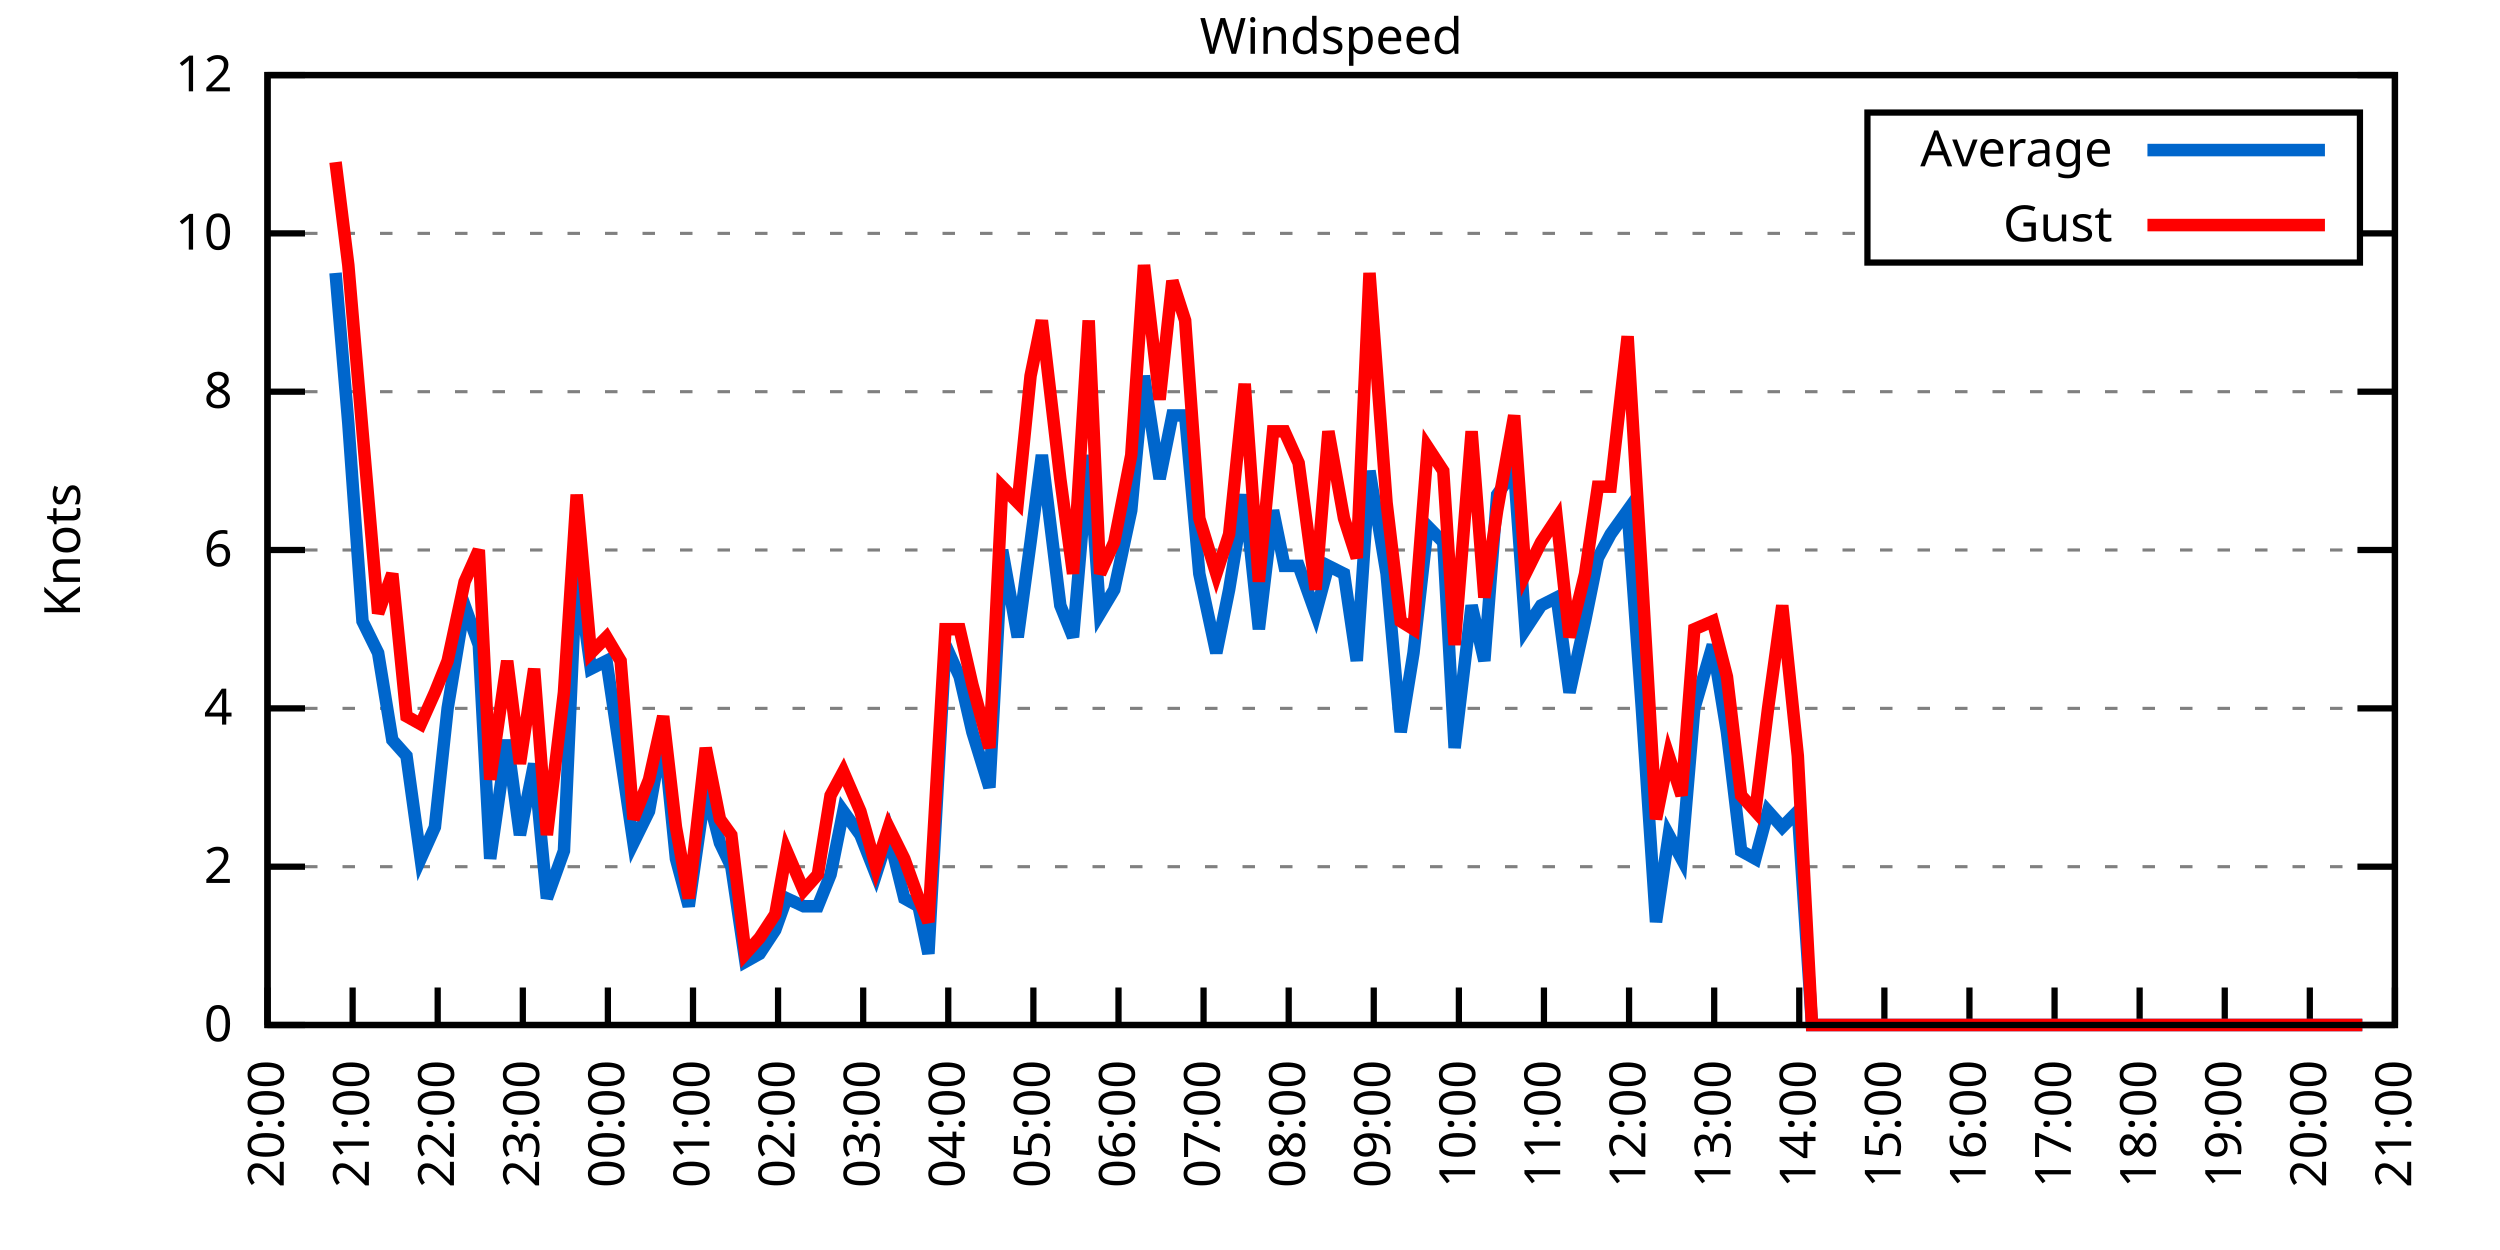
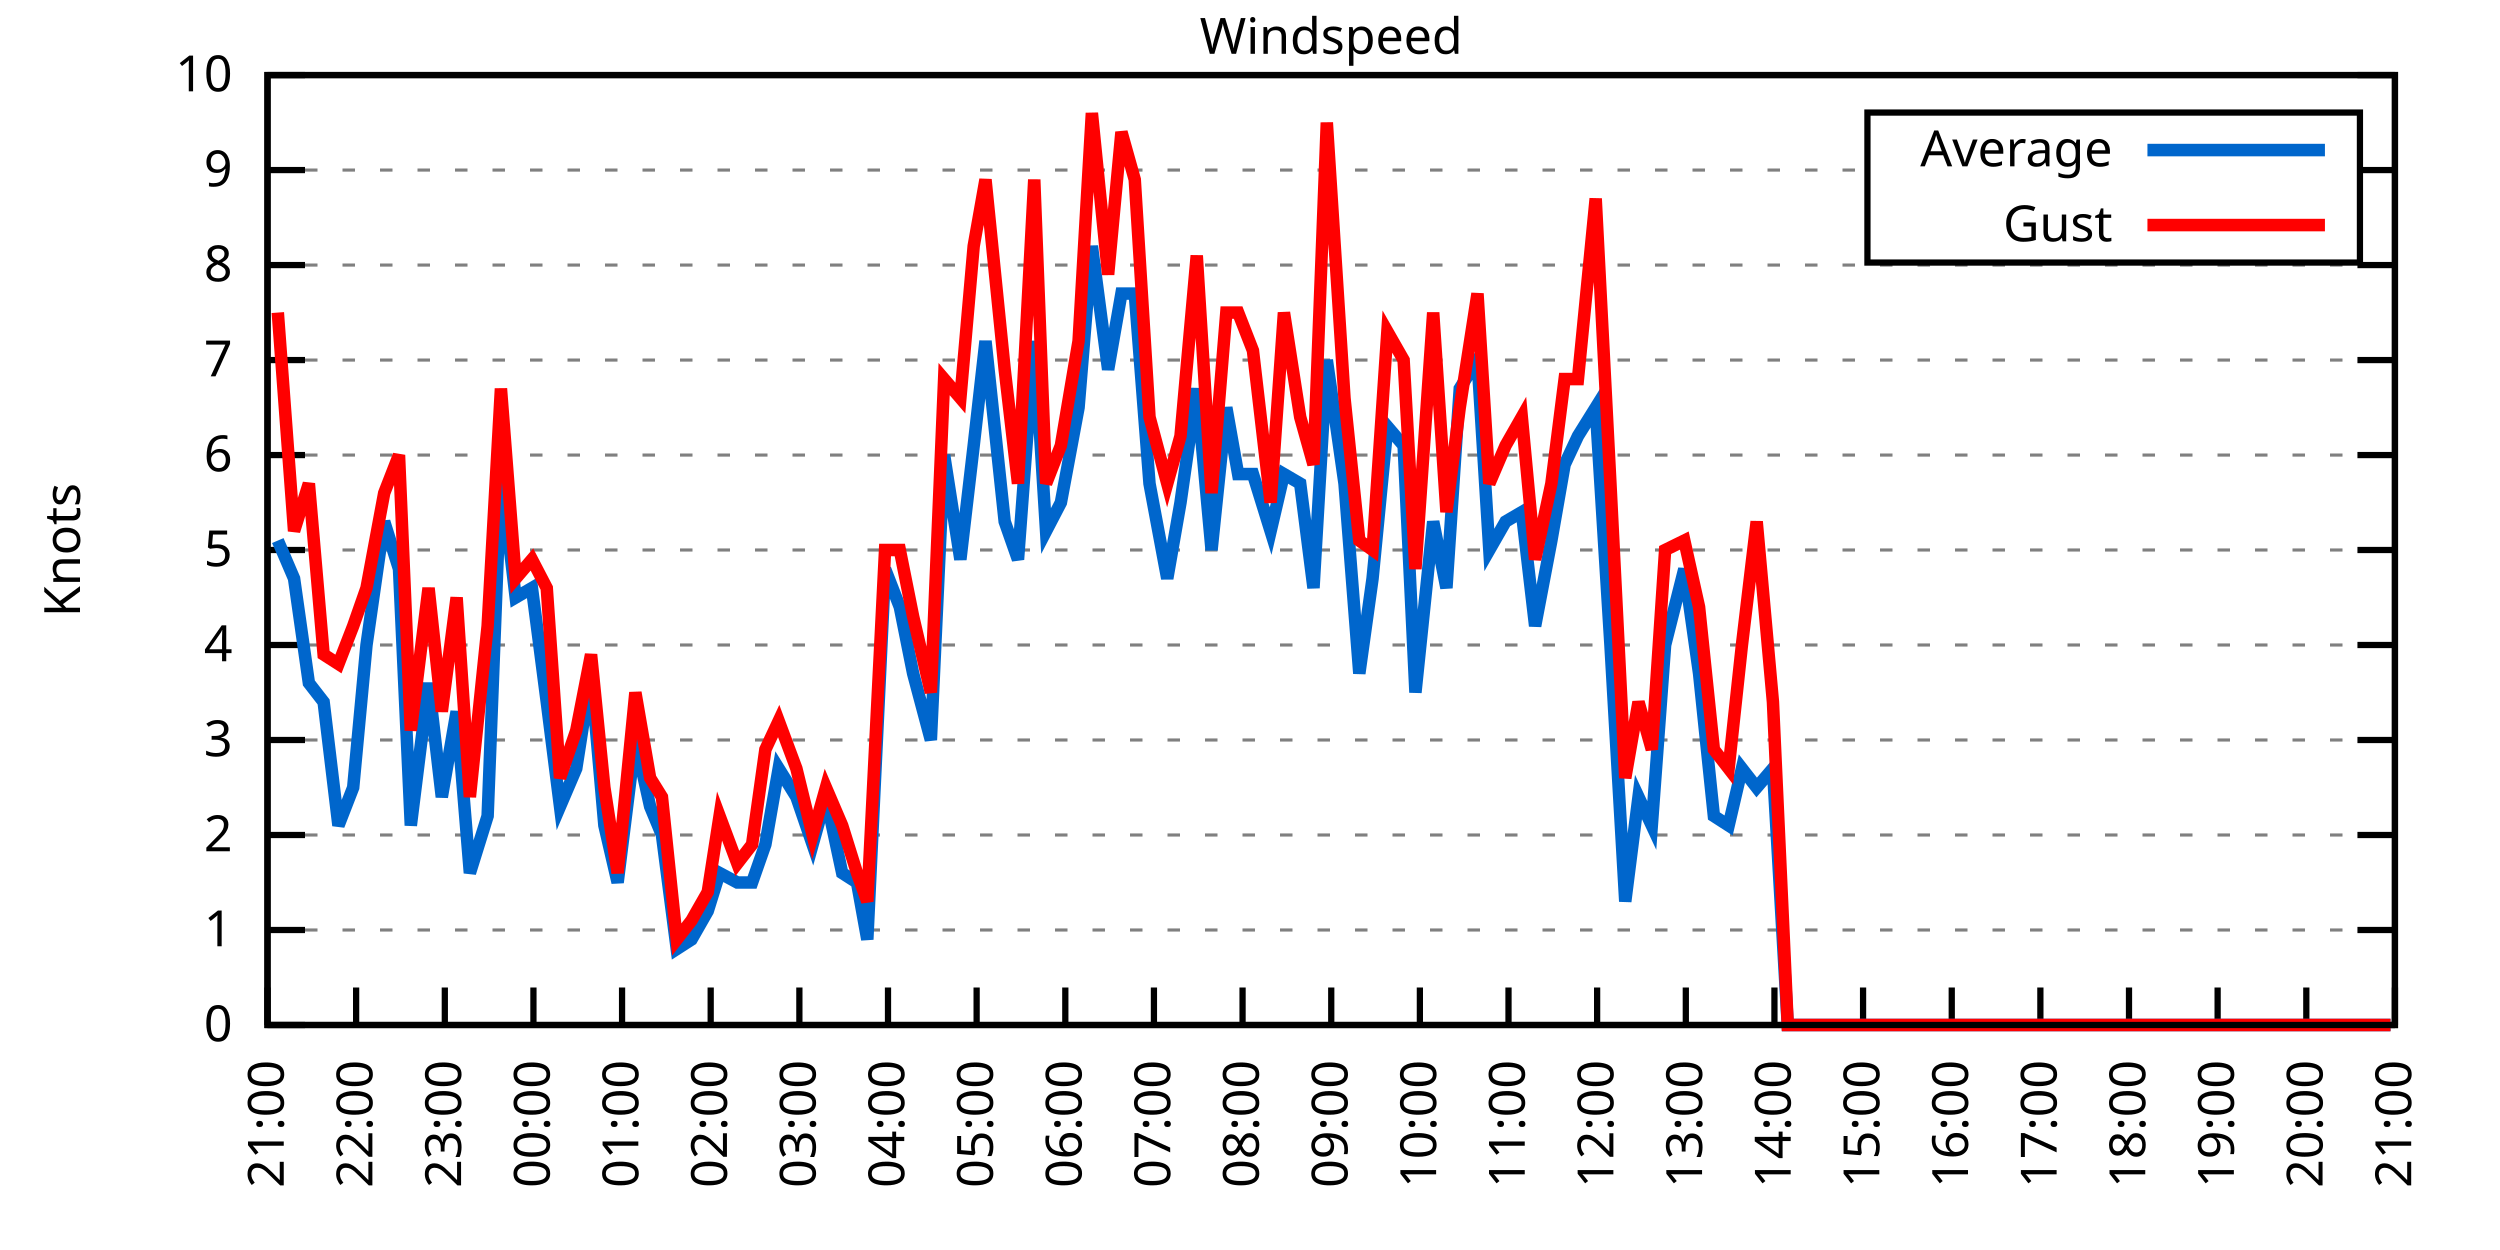
<svg xmlns="http://www.w3.org/2000/svg" xmlns:xlink="http://www.w3.org/1999/xlink" width="400" height="200" viewBox="0 0 400 200">
  <g id="gnuplot_canvas">
    <rect x="0" y="0" width="400" height="200" fill="none" />
    <defs>
      <circle id="gpDot" r="0.5" stroke-width="0.5" stroke="currentColor" />
      <path id="gpPt0" stroke-width="0.333" stroke="currentColor" d="M-1,0 h2 M0,-1 v2" />
      <path id="gpPt1" stroke-width="0.333" stroke="currentColor" d="M-1,-1 L1,1 M1,-1 L-1,1" />
      <path id="gpPt2" stroke-width="0.333" stroke="currentColor" d="M-1,0 L1,0 M0,-1 L0,1 M-1,-1 L1,1 M-1,1 L1,-1" />
      <rect id="gpPt3" stroke-width="0.333" stroke="currentColor" x="-1" y="-1" width="2" height="2" />
      <rect id="gpPt4" stroke-width="0.333" stroke="currentColor" fill="currentColor" x="-1" y="-1" width="2" height="2" />
      <circle id="gpPt5" stroke-width="0.333" stroke="currentColor" cx="0" cy="0" r="1" />
      <use xlink:href="#gpPt5" id="gpPt6" fill="currentColor" stroke="none" />
      <path id="gpPt7" stroke-width="0.333" stroke="currentColor" d="M0,-1.33 L-1.33,0.67 L1.33,0.67 z" />
      <use xlink:href="#gpPt7" id="gpPt8" fill="currentColor" stroke="none" />
      <use xlink:href="#gpPt7" id="gpPt9" stroke="currentColor" transform="rotate(180)" />
      <use xlink:href="#gpPt9" id="gpPt10" fill="currentColor" stroke="none" />
      <use xlink:href="#gpPt3" id="gpPt11" stroke="currentColor" transform="rotate(45)" />
      <use xlink:href="#gpPt11" id="gpPt12" fill="currentColor" stroke="none" />
      <path id="gpPt13" stroke-width="0.333" stroke="currentColor" d="M0,1.330 L1.265,0.411 L0.782,-1.067 L-0.782,-1.076 L-1.265,0.411 z" />
      <use xlink:href="#gpPt13" id="gpPt14" fill="currentColor" stroke="none" />
      <filter id="textbox" filterUnits="objectBoundingBox" x="0" y="0" height="1" width="1">
        <feFlood flood-color="white" flood-opacity="1" result="bgnd" />
        <feComposite in="SourceGraphic" in2="bgnd" operator="atop" />
      </filter>
      <filter id="greybox" filterUnits="objectBoundingBox" x="0" y="0" height="1" width="1">
        <feFlood flood-color="lightgrey" flood-opacity="1" result="grey" />
        <feComposite in="SourceGraphic" in2="grey" operator="atop" />
      </filter>
    </defs>
    <g fill="none" color="white" stroke="currentColor" stroke-width="1.00" stroke-linecap="butt" stroke-linejoin="miter">
</g>
    <g fill="none" color="black" stroke="currentColor" stroke-width="1.00" stroke-linecap="butt" stroke-linejoin="miter">
      <g stroke="none" shape-rendering="crispEdges">
        <polygon fill="rgb(255, 255, 255)" points="42.80,164.00 383.18,164.00 383.18,12.02 42.80,12.02 " />
      </g>
    </g>
    <g fill="none" color="black" stroke="currentColor" stroke-width="1.00" stroke-linecap="butt" stroke-linejoin="miter">
</g>
    <g fill="none" color="black" stroke="black" stroke-width="0.50" stroke-linecap="butt" stroke-linejoin="miter">
</g>
    <g fill="none" color="gray" stroke="currentColor" stroke-width="0.50" stroke-linecap="butt" stroke-linejoin="miter">
      <path stroke="gray" stroke-dasharray="2,4" class="gridline" d="M42.80,164.00 L383.19,164.00  " />
    </g>
    <g fill="none" color="gray" stroke="gray" stroke-width="1.00" stroke-linecap="butt" stroke-linejoin="miter">
</g>
    <g fill="none" color="black" stroke="currentColor" stroke-width="1.00" stroke-linecap="butt" stroke-linejoin="miter">
      <path stroke="black" d="M42.80,164.00 L48.80,164.00 M383.19,164.00 L377.19,164.00  " />
      <g transform="translate(37.20,166.60)" stroke="none" fill="black" font-family="Sans" font-size="8.00" text-anchor="end">
        <text>
          <tspan font-family="Sans"> 0</tspan>
        </text>
      </g>
    </g>
    <g fill="none" color="black" stroke="currentColor" stroke-width="1.00" stroke-linecap="butt" stroke-linejoin="miter">
</g>
    <g fill="none" color="black" stroke="black" stroke-width="0.50" stroke-linecap="butt" stroke-linejoin="miter">
</g>
    <g fill="none" color="gray" stroke="currentColor" stroke-width="0.50" stroke-linecap="butt" stroke-linejoin="miter">
-       <path stroke="gray" stroke-dasharray="2,4" class="gridline" d="M42.80,138.67 L383.19,138.67  " />
-     </g>
-     <g fill="none" color="gray" stroke="gray" stroke-width="1.00" stroke-linecap="butt" stroke-linejoin="miter">
- </g>
-     <g fill="none" color="black" stroke="currentColor" stroke-width="1.00" stroke-linecap="butt" stroke-linejoin="miter">
-       <path stroke="black" d="M42.80,138.67 L48.80,138.67 M383.19,138.67 L377.19,138.67  " />
-       <g transform="translate(37.20,141.27)" stroke="none" fill="black" font-family="Sans" font-size="8.00" text-anchor="end">
+       <path stroke="gray" stroke-dasharray="2,4" class="gridline" d="M42.80,148.80 L383.19,148.80  " />
+     </g>
+     <g fill="none" color="gray" stroke="gray" stroke-width="1.00" stroke-linecap="butt" stroke-linejoin="miter">
+ </g>
+     <g fill="none" color="black" stroke="currentColor" stroke-width="1.00" stroke-linecap="butt" stroke-linejoin="miter">
+       <path stroke="black" d="M42.80,148.80 L48.80,148.80 M383.19,148.80 L377.19,148.80  " />
+       <g transform="translate(37.20,151.40)" stroke="none" fill="black" font-family="Sans" font-size="8.00" text-anchor="end">
+         <text>
+           <tspan font-family="Sans"> 1</tspan>
+         </text>
+       </g>
+     </g>
+     <g fill="none" color="black" stroke="currentColor" stroke-width="1.00" stroke-linecap="butt" stroke-linejoin="miter">
+ </g>
+     <g fill="none" color="black" stroke="black" stroke-width="0.50" stroke-linecap="butt" stroke-linejoin="miter">
+ </g>
+     <g fill="none" color="gray" stroke="currentColor" stroke-width="0.50" stroke-linecap="butt" stroke-linejoin="miter">
+       <path stroke="gray" stroke-dasharray="2,4" class="gridline" d="M42.80,133.60 L383.19,133.60  " />
+     </g>
+     <g fill="none" color="gray" stroke="gray" stroke-width="1.00" stroke-linecap="butt" stroke-linejoin="miter">
+ </g>
+     <g fill="none" color="black" stroke="currentColor" stroke-width="1.00" stroke-linecap="butt" stroke-linejoin="miter">
+       <path stroke="black" d="M42.80,133.60 L48.80,133.60 M383.19,133.60 L377.19,133.60  " />
+       <g transform="translate(37.20,136.20)" stroke="none" fill="black" font-family="Sans" font-size="8.00" text-anchor="end">
        <text>
          <tspan font-family="Sans"> 2</tspan>
        </text>
      </g>
    </g>
    <g fill="none" color="black" stroke="currentColor" stroke-width="1.00" stroke-linecap="butt" stroke-linejoin="miter">
</g>
    <g fill="none" color="black" stroke="black" stroke-width="0.50" stroke-linecap="butt" stroke-linejoin="miter">
</g>
    <g fill="none" color="gray" stroke="currentColor" stroke-width="0.50" stroke-linecap="butt" stroke-linejoin="miter">
-       <path stroke="gray" stroke-dasharray="2,4" class="gridline" d="M42.80,113.34 L383.19,113.34  " />
-     </g>
-     <g fill="none" color="gray" stroke="gray" stroke-width="1.00" stroke-linecap="butt" stroke-linejoin="miter">
- </g>
-     <g fill="none" color="black" stroke="currentColor" stroke-width="1.00" stroke-linecap="butt" stroke-linejoin="miter">
-       <path stroke="black" d="M42.80,113.34 L48.80,113.34 M383.19,113.34 L377.19,113.34  " />
-       <g transform="translate(37.20,115.94)" stroke="none" fill="black" font-family="Sans" font-size="8.00" text-anchor="end">
+       <path stroke="gray" stroke-dasharray="2,4" class="gridline" d="M42.80,118.40 L383.19,118.40  " />
+     </g>
+     <g fill="none" color="gray" stroke="gray" stroke-width="1.00" stroke-linecap="butt" stroke-linejoin="miter">
+ </g>
+     <g fill="none" color="black" stroke="currentColor" stroke-width="1.00" stroke-linecap="butt" stroke-linejoin="miter">
+       <path stroke="black" d="M42.80,118.40 L48.80,118.40 M383.19,118.40 L377.19,118.40  " />
+       <g transform="translate(37.20,121.00)" stroke="none" fill="black" font-family="Sans" font-size="8.00" text-anchor="end">
+         <text>
+           <tspan font-family="Sans"> 3</tspan>
+         </text>
+       </g>
+     </g>
+     <g fill="none" color="black" stroke="currentColor" stroke-width="1.00" stroke-linecap="butt" stroke-linejoin="miter">
+ </g>
+     <g fill="none" color="black" stroke="black" stroke-width="0.50" stroke-linecap="butt" stroke-linejoin="miter">
+ </g>
+     <g fill="none" color="gray" stroke="currentColor" stroke-width="0.50" stroke-linecap="butt" stroke-linejoin="miter">
+       <path stroke="gray" stroke-dasharray="2,4" class="gridline" d="M42.80,103.20 L383.19,103.20  " />
+     </g>
+     <g fill="none" color="gray" stroke="gray" stroke-width="1.00" stroke-linecap="butt" stroke-linejoin="miter">
+ </g>
+     <g fill="none" color="black" stroke="currentColor" stroke-width="1.00" stroke-linecap="butt" stroke-linejoin="miter">
+       <path stroke="black" d="M42.80,103.20 L48.80,103.20 M383.19,103.20 L377.19,103.20  " />
+       <g transform="translate(37.20,105.80)" stroke="none" fill="black" font-family="Sans" font-size="8.00" text-anchor="end">
        <text>
          <tspan font-family="Sans"> 4</tspan>
        </text>
      </g>
    </g>
    <g fill="none" color="black" stroke="currentColor" stroke-width="1.00" stroke-linecap="butt" stroke-linejoin="miter">
</g>
    <g fill="none" color="black" stroke="black" stroke-width="0.50" stroke-linecap="butt" stroke-linejoin="miter">
</g>
    <g fill="none" color="gray" stroke="currentColor" stroke-width="0.50" stroke-linecap="butt" stroke-linejoin="miter">
      <path stroke="gray" stroke-dasharray="2,4" class="gridline" d="M42.80,88.00 L383.19,88.00  " />
    </g>
    <g fill="none" color="gray" stroke="gray" stroke-width="1.00" stroke-linecap="butt" stroke-linejoin="miter">
</g>
    <g fill="none" color="black" stroke="currentColor" stroke-width="1.00" stroke-linecap="butt" stroke-linejoin="miter">
      <path stroke="black" d="M42.80,88.00 L48.80,88.00 M383.19,88.00 L377.19,88.00  " />
      <g transform="translate(37.20,90.60)" stroke="none" fill="black" font-family="Sans" font-size="8.00" text-anchor="end">
        <text>
+           <tspan font-family="Sans"> 5</tspan>
+         </text>
+       </g>
+     </g>
+     <g fill="none" color="black" stroke="currentColor" stroke-width="1.00" stroke-linecap="butt" stroke-linejoin="miter">
+ </g>
+     <g fill="none" color="black" stroke="black" stroke-width="0.50" stroke-linecap="butt" stroke-linejoin="miter">
+ </g>
+     <g fill="none" color="gray" stroke="currentColor" stroke-width="0.50" stroke-linecap="butt" stroke-linejoin="miter">
+       <path stroke="gray" stroke-dasharray="2,4" class="gridline" d="M42.80,72.81 L383.19,72.81  " />
+     </g>
+     <g fill="none" color="gray" stroke="gray" stroke-width="1.00" stroke-linecap="butt" stroke-linejoin="miter">
+ </g>
+     <g fill="none" color="black" stroke="currentColor" stroke-width="1.00" stroke-linecap="butt" stroke-linejoin="miter">
+       <path stroke="black" d="M42.80,72.81 L48.80,72.81 M383.19,72.81 L377.19,72.81  " />
+       <g transform="translate(37.20,75.41)" stroke="none" fill="black" font-family="Sans" font-size="8.00" text-anchor="end">
+         <text>
          <tspan font-family="Sans"> 6</tspan>
        </text>
      </g>
    </g>
    <g fill="none" color="black" stroke="currentColor" stroke-width="1.00" stroke-linecap="butt" stroke-linejoin="miter">
</g>
    <g fill="none" color="black" stroke="black" stroke-width="0.50" stroke-linecap="butt" stroke-linejoin="miter">
</g>
    <g fill="none" color="gray" stroke="currentColor" stroke-width="0.50" stroke-linecap="butt" stroke-linejoin="miter">
-       <path stroke="gray" stroke-dasharray="2,4" class="gridline" d="M42.80,62.67 L383.19,62.67  " />
-     </g>
-     <g fill="none" color="gray" stroke="gray" stroke-width="1.00" stroke-linecap="butt" stroke-linejoin="miter">
- </g>
-     <g fill="none" color="black" stroke="currentColor" stroke-width="1.00" stroke-linecap="butt" stroke-linejoin="miter">
-       <path stroke="black" d="M42.80,62.67 L48.80,62.67 M383.19,62.67 L377.19,62.67  " />
-       <g transform="translate(37.20,65.27)" stroke="none" fill="black" font-family="Sans" font-size="8.00" text-anchor="end">
+       <path stroke="gray" stroke-dasharray="2,4" class="gridline" d="M42.80,57.61 L383.19,57.61  " />
+     </g>
+     <g fill="none" color="gray" stroke="gray" stroke-width="1.00" stroke-linecap="butt" stroke-linejoin="miter">
+ </g>
+     <g fill="none" color="black" stroke="currentColor" stroke-width="1.00" stroke-linecap="butt" stroke-linejoin="miter">
+       <path stroke="black" d="M42.80,57.61 L48.80,57.61 M383.19,57.61 L377.19,57.61  " />
+       <g transform="translate(37.20,60.21)" stroke="none" fill="black" font-family="Sans" font-size="8.00" text-anchor="end">
+         <text>
+           <tspan font-family="Sans"> 7</tspan>
+         </text>
+       </g>
+     </g>
+     <g fill="none" color="black" stroke="currentColor" stroke-width="1.00" stroke-linecap="butt" stroke-linejoin="miter">
+ </g>
+     <g fill="none" color="black" stroke="black" stroke-width="0.50" stroke-linecap="butt" stroke-linejoin="miter">
+ </g>
+     <g fill="none" color="gray" stroke="currentColor" stroke-width="0.50" stroke-linecap="butt" stroke-linejoin="miter">
+       <path stroke="gray" stroke-dasharray="2,4" class="gridline" d="M42.80,42.41 L383.19,42.41  " />
+     </g>
+     <g fill="none" color="gray" stroke="gray" stroke-width="1.00" stroke-linecap="butt" stroke-linejoin="miter">
+ </g>
+     <g fill="none" color="black" stroke="currentColor" stroke-width="1.00" stroke-linecap="butt" stroke-linejoin="miter">
+       <path stroke="black" d="M42.80,42.41 L48.80,42.41 M383.19,42.41 L377.19,42.41  " />
+       <g transform="translate(37.20,45.01)" stroke="none" fill="black" font-family="Sans" font-size="8.00" text-anchor="end">
        <text>
          <tspan font-family="Sans"> 8</tspan>
        </text>
      </g>
    </g>
    <g fill="none" color="black" stroke="currentColor" stroke-width="1.00" stroke-linecap="butt" stroke-linejoin="miter">
</g>
    <g fill="none" color="black" stroke="black" stroke-width="0.50" stroke-linecap="butt" stroke-linejoin="miter">
</g>
    <g fill="none" color="gray" stroke="currentColor" stroke-width="0.50" stroke-linecap="butt" stroke-linejoin="miter">
-       <path stroke="gray" stroke-dasharray="2,4" class="gridline" d="M42.80,37.34 L298.79,37.34 M377.59,37.34 L383.19,37.34  " />
-     </g>
-     <g fill="none" color="gray" stroke="gray" stroke-width="1.00" stroke-linecap="butt" stroke-linejoin="miter">
- </g>
-     <g fill="none" color="black" stroke="currentColor" stroke-width="1.00" stroke-linecap="butt" stroke-linejoin="miter">
-       <path stroke="black" d="M42.80,37.34 L48.80,37.34 M383.19,37.34 L377.19,37.34  " />
-       <g transform="translate(37.20,39.94)" stroke="none" fill="black" font-family="Sans" font-size="8.00" text-anchor="end">
-         <text>
-           <tspan font-family="Sans"> 10</tspan>
+       <path stroke="gray" stroke-dasharray="2,4" class="gridline" d="M42.80,27.21 L298.79,27.21 M377.59,27.21 L383.19,27.21  " />
+     </g>
+     <g fill="none" color="gray" stroke="gray" stroke-width="1.00" stroke-linecap="butt" stroke-linejoin="miter">
+ </g>
+     <g fill="none" color="black" stroke="currentColor" stroke-width="1.00" stroke-linecap="butt" stroke-linejoin="miter">
+       <path stroke="black" d="M42.80,27.21 L48.80,27.21 M383.19,27.21 L377.19,27.21  " />
+       <g transform="translate(37.20,29.81)" stroke="none" fill="black" font-family="Sans" font-size="8.00" text-anchor="end">
+         <text>
+           <tspan font-family="Sans"> 9</tspan>
        </text>
      </g>
    </g>
    <g fill="none" color="black" stroke="currentColor" stroke-width="1.00" stroke-linecap="butt" stroke-linejoin="miter">
</g>
    <g fill="none" color="black" stroke="black" stroke-width="0.50" stroke-linecap="butt" stroke-linejoin="miter">
</g>
    <g fill="none" color="gray" stroke="currentColor" stroke-width="0.50" stroke-linecap="butt" stroke-linejoin="miter">
      <path stroke="gray" stroke-dasharray="2,4" class="gridline" d="M42.80,12.01 L383.19,12.01  " />
    </g>
    <g fill="none" color="gray" stroke="gray" stroke-width="1.00" stroke-linecap="butt" stroke-linejoin="miter">
</g>
    <g fill="none" color="black" stroke="currentColor" stroke-width="1.00" stroke-linecap="butt" stroke-linejoin="miter">
      <path stroke="black" d="M42.80,12.01 L48.80,12.01 M383.19,12.01 L377.19,12.01  " />
      <g transform="translate(37.20,14.61)" stroke="none" fill="black" font-family="Sans" font-size="8.00" text-anchor="end">
        <text>
-           <tspan font-family="Sans"> 12</tspan>
+           <tspan font-family="Sans"> 10</tspan>
        </text>
      </g>
    </g>
    <g fill="none" color="black" stroke="currentColor" stroke-width="1.00" stroke-linecap="butt" stroke-linejoin="miter">
      <path stroke="black" d="M42.80,164.00 L42.80,158.00  " />
      <g transform="translate(45.40,169.60) rotate(270.00)" stroke="none" fill="black" font-family="Sans" font-size="8.00" text-anchor="end">
        <text>
-           <tspan font-family="Sans">20:00</tspan>
-         </text>
-       </g>
-     </g>
-     <g fill="none" color="black" stroke="currentColor" stroke-width="1.00" stroke-linecap="butt" stroke-linejoin="miter">
-       <path stroke="black" d="M56.42,164.00 L56.42,158.00  " />
-       <g transform="translate(59.02,169.60) rotate(270.00)" stroke="none" fill="black" font-family="Sans" font-size="8.00" text-anchor="end">
-         <text>
          <tspan font-family="Sans">21:00</tspan>
        </text>
      </g>
    </g>
    <g fill="none" color="black" stroke="currentColor" stroke-width="1.00" stroke-linecap="butt" stroke-linejoin="miter">
-       <path stroke="black" d="M70.03,164.00 L70.03,158.00  " />
-       <g transform="translate(72.63,169.60) rotate(270.00)" stroke="none" fill="black" font-family="Sans" font-size="8.00" text-anchor="end">
+       <path stroke="black" d="M56.98,164.00 L56.98,158.00  " />
+       <g transform="translate(59.58,169.60) rotate(270.00)" stroke="none" fill="black" font-family="Sans" font-size="8.00" text-anchor="end">
        <text>
          <tspan font-family="Sans">22:00</tspan>
        </text>
      </g>
    </g>
    <g fill="none" color="black" stroke="currentColor" stroke-width="1.00" stroke-linecap="butt" stroke-linejoin="miter">
-       <path stroke="black" d="M83.65,164.00 L83.65,158.00  " />
-       <g transform="translate(86.25,169.60) rotate(270.00)" stroke="none" fill="black" font-family="Sans" font-size="8.00" text-anchor="end">
+       <path stroke="black" d="M71.17,164.00 L71.17,158.00  " />
+       <g transform="translate(73.77,169.60) rotate(270.00)" stroke="none" fill="black" font-family="Sans" font-size="8.00" text-anchor="end">
        <text>
          <tspan font-family="Sans">23:00</tspan>
        </text>
      </g>
    </g>
    <g fill="none" color="black" stroke="currentColor" stroke-width="1.00" stroke-linecap="butt" stroke-linejoin="miter">
-       <path stroke="black" d="M97.26,164.00 L97.26,158.00  " />
-       <g transform="translate(99.86,169.60) rotate(270.00)" stroke="none" fill="black" font-family="Sans" font-size="8.00" text-anchor="end">
+       <path stroke="black" d="M85.35,164.00 L85.35,158.00  " />
+       <g transform="translate(87.95,169.60) rotate(270.00)" stroke="none" fill="black" font-family="Sans" font-size="8.00" text-anchor="end">
        <text>
          <tspan font-family="Sans">00:00</tspan>
        </text>
      </g>
    </g>
    <g fill="none" color="black" stroke="currentColor" stroke-width="1.00" stroke-linecap="butt" stroke-linejoin="miter">
-       <path stroke="black" d="M110.88,164.00 L110.88,158.00  " />
-       <g transform="translate(113.48,169.60) rotate(270.00)" stroke="none" fill="black" font-family="Sans" font-size="8.00" text-anchor="end">
+       <path stroke="black" d="M99.53,164.00 L99.53,158.00  " />
+       <g transform="translate(102.13,169.60) rotate(270.00)" stroke="none" fill="black" font-family="Sans" font-size="8.00" text-anchor="end">
        <text>
          <tspan font-family="Sans">01:00</tspan>
        </text>
      </g>
    </g>
    <g fill="none" color="black" stroke="currentColor" stroke-width="1.00" stroke-linecap="butt" stroke-linejoin="miter">
-       <path stroke="black" d="M124.49,164.00 L124.49,158.00  " />
-       <g transform="translate(127.09,169.60) rotate(270.00)" stroke="none" fill="black" font-family="Sans" font-size="8.00" text-anchor="end">
+       <path stroke="black" d="M113.71,164.00 L113.71,158.00  " />
+       <g transform="translate(116.31,169.60) rotate(270.00)" stroke="none" fill="black" font-family="Sans" font-size="8.00" text-anchor="end">
        <text>
          <tspan font-family="Sans">02:00</tspan>
        </text>
      </g>
    </g>
    <g fill="none" color="black" stroke="currentColor" stroke-width="1.00" stroke-linecap="butt" stroke-linejoin="miter">
-       <path stroke="black" d="M138.11,164.00 L138.11,158.00  " />
-       <g transform="translate(140.71,169.60) rotate(270.00)" stroke="none" fill="black" font-family="Sans" font-size="8.00" text-anchor="end">
+       <path stroke="black" d="M127.90,164.00 L127.90,158.00  " />
+       <g transform="translate(130.50,169.60) rotate(270.00)" stroke="none" fill="black" font-family="Sans" font-size="8.00" text-anchor="end">
        <text>
          <tspan font-family="Sans">03:00</tspan>
        </text>
      </g>
    </g>
    <g fill="none" color="black" stroke="currentColor" stroke-width="1.00" stroke-linecap="butt" stroke-linejoin="miter">
-       <path stroke="black" d="M151.72,164.00 L151.72,158.00  " />
-       <g transform="translate(154.32,169.60) rotate(270.00)" stroke="none" fill="black" font-family="Sans" font-size="8.00" text-anchor="end">
+       <path stroke="black" d="M142.08,164.00 L142.08,158.00  " />
+       <g transform="translate(144.68,169.60) rotate(270.00)" stroke="none" fill="black" font-family="Sans" font-size="8.00" text-anchor="end">
        <text>
          <tspan font-family="Sans">04:00</tspan>
        </text>
      </g>
    </g>
    <g fill="none" color="black" stroke="currentColor" stroke-width="1.00" stroke-linecap="butt" stroke-linejoin="miter">
-       <path stroke="black" d="M165.34,164.00 L165.34,158.00  " />
-       <g transform="translate(167.94,169.60) rotate(270.00)" stroke="none" fill="black" font-family="Sans" font-size="8.00" text-anchor="end">
+       <path stroke="black" d="M156.26,164.00 L156.26,158.00  " />
+       <g transform="translate(158.86,169.60) rotate(270.00)" stroke="none" fill="black" font-family="Sans" font-size="8.00" text-anchor="end">
        <text>
          <tspan font-family="Sans">05:00</tspan>
        </text>
      </g>
    </g>
    <g fill="none" color="black" stroke="currentColor" stroke-width="1.00" stroke-linecap="butt" stroke-linejoin="miter">
-       <path stroke="black" d="M178.96,164.00 L178.96,158.00  " />
-       <g transform="translate(181.56,169.60) rotate(270.00)" stroke="none" fill="black" font-family="Sans" font-size="8.00" text-anchor="end">
+       <path stroke="black" d="M170.45,164.00 L170.45,158.00  " />
+       <g transform="translate(173.05,169.60) rotate(270.00)" stroke="none" fill="black" font-family="Sans" font-size="8.00" text-anchor="end">
        <text>
          <tspan font-family="Sans">06:00</tspan>
        </text>
      </g>
    </g>
    <g fill="none" color="black" stroke="currentColor" stroke-width="1.00" stroke-linecap="butt" stroke-linejoin="miter">
-       <path stroke="black" d="M192.57,164.00 L192.57,158.00  " />
-       <g transform="translate(195.17,169.60) rotate(270.00)" stroke="none" fill="black" font-family="Sans" font-size="8.00" text-anchor="end">
+       <path stroke="black" d="M184.63,164.00 L184.63,158.00  " />
+       <g transform="translate(187.23,169.60) rotate(270.00)" stroke="none" fill="black" font-family="Sans" font-size="8.00" text-anchor="end">
        <text>
          <tspan font-family="Sans">07:00</tspan>
        </text>
      </g>
    </g>
    <g fill="none" color="black" stroke="currentColor" stroke-width="1.00" stroke-linecap="butt" stroke-linejoin="miter">
-       <path stroke="black" d="M206.19,164.00 L206.19,158.00  " />
-       <g transform="translate(208.79,169.60) rotate(270.00)" stroke="none" fill="black" font-family="Sans" font-size="8.00" text-anchor="end">
+       <path stroke="black" d="M198.81,164.00 L198.81,158.00  " />
+       <g transform="translate(201.41,169.60) rotate(270.00)" stroke="none" fill="black" font-family="Sans" font-size="8.00" text-anchor="end">
        <text>
          <tspan font-family="Sans">08:00</tspan>
        </text>
      </g>
    </g>
    <g fill="none" color="black" stroke="currentColor" stroke-width="1.00" stroke-linecap="butt" stroke-linejoin="miter">
-       <path stroke="black" d="M219.80,164.00 L219.80,158.00  " />
-       <g transform="translate(222.40,169.60) rotate(270.00)" stroke="none" fill="black" font-family="Sans" font-size="8.00" text-anchor="end">
+       <path stroke="black" d="M213.00,164.00 L213.00,158.00  " />
+       <g transform="translate(215.60,169.60) rotate(270.00)" stroke="none" fill="black" font-family="Sans" font-size="8.00" text-anchor="end">
        <text>
          <tspan font-family="Sans">09:00</tspan>
        </text>
      </g>
    </g>
    <g fill="none" color="black" stroke="currentColor" stroke-width="1.00" stroke-linecap="butt" stroke-linejoin="miter">
-       <path stroke="black" d="M233.42,164.00 L233.42,158.00  " />
-       <g transform="translate(236.02,169.60) rotate(270.00)" stroke="none" fill="black" font-family="Sans" font-size="8.00" text-anchor="end">
+       <path stroke="black" d="M227.18,164.00 L227.18,158.00  " />
+       <g transform="translate(229.78,169.60) rotate(270.00)" stroke="none" fill="black" font-family="Sans" font-size="8.00" text-anchor="end">
        <text>
          <tspan font-family="Sans">10:00</tspan>
        </text>
      </g>
    </g>
    <g fill="none" color="black" stroke="currentColor" stroke-width="1.00" stroke-linecap="butt" stroke-linejoin="miter">
-       <path stroke="black" d="M247.03,164.00 L247.03,158.00  " />
-       <g transform="translate(249.63,169.60) rotate(270.00)" stroke="none" fill="black" font-family="Sans" font-size="8.00" text-anchor="end">
+       <path stroke="black" d="M241.36,164.00 L241.36,158.00  " />
+       <g transform="translate(243.96,169.60) rotate(270.00)" stroke="none" fill="black" font-family="Sans" font-size="8.00" text-anchor="end">
        <text>
          <tspan font-family="Sans">11:00</tspan>
        </text>
      </g>
    </g>
    <g fill="none" color="black" stroke="currentColor" stroke-width="1.00" stroke-linecap="butt" stroke-linejoin="miter">
-       <path stroke="black" d="M260.65,164.00 L260.65,158.00  " />
-       <g transform="translate(263.25,169.60) rotate(270.00)" stroke="none" fill="black" font-family="Sans" font-size="8.00" text-anchor="end">
+       <path stroke="black" d="M255.54,164.00 L255.54,158.00  " />
+       <g transform="translate(258.14,169.60) rotate(270.00)" stroke="none" fill="black" font-family="Sans" font-size="8.00" text-anchor="end">
        <text>
          <tspan font-family="Sans">12:00</tspan>
        </text>
      </g>
    </g>
    <g fill="none" color="black" stroke="currentColor" stroke-width="1.00" stroke-linecap="butt" stroke-linejoin="miter">
-       <path stroke="black" d="M274.27,164.00 L274.27,158.00  " />
-       <g transform="translate(276.87,169.60) rotate(270.00)" stroke="none" fill="black" font-family="Sans" font-size="8.00" text-anchor="end">
+       <path stroke="black" d="M269.73,164.00 L269.73,158.00  " />
+       <g transform="translate(272.33,169.60) rotate(270.00)" stroke="none" fill="black" font-family="Sans" font-size="8.00" text-anchor="end">
        <text>
          <tspan font-family="Sans">13:00</tspan>
        </text>
      </g>
    </g>
    <g fill="none" color="black" stroke="currentColor" stroke-width="1.00" stroke-linecap="butt" stroke-linejoin="miter">
-       <path stroke="black" d="M287.88,164.00 L287.88,158.00  " />
-       <g transform="translate(290.48,169.60) rotate(270.00)" stroke="none" fill="black" font-family="Sans" font-size="8.00" text-anchor="end">
+       <path stroke="black" d="M283.91,164.00 L283.91,158.00  " />
+       <g transform="translate(286.51,169.60) rotate(270.00)" stroke="none" fill="black" font-family="Sans" font-size="8.00" text-anchor="end">
        <text>
          <tspan font-family="Sans">14:00</tspan>
        </text>
      </g>
    </g>
    <g fill="none" color="black" stroke="currentColor" stroke-width="1.00" stroke-linecap="butt" stroke-linejoin="miter">
-       <path stroke="black" d="M301.50,164.00 L301.50,158.00  " />
-       <g transform="translate(304.10,169.60) rotate(270.00)" stroke="none" fill="black" font-family="Sans" font-size="8.00" text-anchor="end">
+       <path stroke="black" d="M298.09,164.00 L298.09,158.00  " />
+       <g transform="translate(300.69,169.60) rotate(270.00)" stroke="none" fill="black" font-family="Sans" font-size="8.00" text-anchor="end">
        <text>
          <tspan font-family="Sans">15:00</tspan>
        </text>
      </g>
    </g>
    <g fill="none" color="black" stroke="currentColor" stroke-width="1.00" stroke-linecap="butt" stroke-linejoin="miter">
-       <path stroke="black" d="M315.11,164.00 L315.11,158.00  " />
-       <g transform="translate(317.71,169.60) rotate(270.00)" stroke="none" fill="black" font-family="Sans" font-size="8.00" text-anchor="end">
+       <path stroke="black" d="M312.28,164.00 L312.28,158.00  " />
+       <g transform="translate(314.88,169.60) rotate(270.00)" stroke="none" fill="black" font-family="Sans" font-size="8.00" text-anchor="end">
        <text>
          <tspan font-family="Sans">16:00</tspan>
        </text>
      </g>
    </g>
    <g fill="none" color="black" stroke="currentColor" stroke-width="1.00" stroke-linecap="butt" stroke-linejoin="miter">
-       <path stroke="black" d="M328.73,164.00 L328.73,158.00  " />
-       <g transform="translate(331.33,169.60) rotate(270.00)" stroke="none" fill="black" font-family="Sans" font-size="8.00" text-anchor="end">
+       <path stroke="black" d="M326.46,164.00 L326.46,158.00  " />
+       <g transform="translate(329.06,169.60) rotate(270.00)" stroke="none" fill="black" font-family="Sans" font-size="8.00" text-anchor="end">
        <text>
          <tspan font-family="Sans">17:00</tspan>
        </text>
      </g>
    </g>
    <g fill="none" color="black" stroke="currentColor" stroke-width="1.00" stroke-linecap="butt" stroke-linejoin="miter">
-       <path stroke="black" d="M342.34,164.00 L342.34,158.00  " />
-       <g transform="translate(344.94,169.60) rotate(270.00)" stroke="none" fill="black" font-family="Sans" font-size="8.00" text-anchor="end">
+       <path stroke="black" d="M340.64,164.00 L340.64,158.00  " />
+       <g transform="translate(343.24,169.60) rotate(270.00)" stroke="none" fill="black" font-family="Sans" font-size="8.00" text-anchor="end">
        <text>
          <tspan font-family="Sans">18:00</tspan>
        </text>
      </g>
    </g>
    <g fill="none" color="black" stroke="currentColor" stroke-width="1.00" stroke-linecap="butt" stroke-linejoin="miter">
-       <path stroke="black" d="M355.96,164.00 L355.96,158.00  " />
-       <g transform="translate(358.56,169.60) rotate(270.00)" stroke="none" fill="black" font-family="Sans" font-size="8.00" text-anchor="end">
+       <path stroke="black" d="M354.82,164.00 L354.82,158.00  " />
+       <g transform="translate(357.42,169.60) rotate(270.00)" stroke="none" fill="black" font-family="Sans" font-size="8.00" text-anchor="end">
        <text>
          <tspan font-family="Sans">19:00</tspan>
        </text>
      </g>
    </g>
    <g fill="none" color="black" stroke="currentColor" stroke-width="1.00" stroke-linecap="butt" stroke-linejoin="miter">
-       <path stroke="black" d="M369.57,164.00 L369.57,158.00  " />
-       <g transform="translate(372.17,169.60) rotate(270.00)" stroke="none" fill="black" font-family="Sans" font-size="8.00" text-anchor="end">
+       <path stroke="black" d="M369.01,164.00 L369.01,158.00  " />
+       <g transform="translate(371.61,169.60) rotate(270.00)" stroke="none" fill="black" font-family="Sans" font-size="8.00" text-anchor="end">
        <text>
          <tspan font-family="Sans">20:00</tspan>
        </text>
      </g>
    </g>
    <g fill="none" color="black" stroke="currentColor" stroke-width="1.00" stroke-linecap="butt" stroke-linejoin="miter">
      <path stroke="black" d="M383.19,164.00 L383.19,158.00  " />
      <g transform="translate(385.79,169.60) rotate(270.00)" stroke="none" fill="black" font-family="Sans" font-size="8.00" text-anchor="end">
        <text>
          <tspan font-family="Sans">21:00</tspan>
        </text>
      </g>
    </g>
    <g fill="none" color="black" stroke="currentColor" stroke-width="1.00" stroke-linecap="butt" stroke-linejoin="miter">
</g>
    <g fill="none" color="black" stroke="currentColor" stroke-width="1.00" stroke-linecap="butt" stroke-linejoin="miter">
      <path stroke="black" d="M42.80,12.01 L42.80,164.00 L383.19,164.00 L383.19,12.01 L42.80,12.01 Z  " />
    </g>
    <g fill="none" color="black" stroke="currentColor" stroke-width="1.00" stroke-linecap="butt" stroke-linejoin="miter">
</g>
    <g fill="none" color="black" stroke="currentColor" stroke-width="1.00" stroke-linecap="butt" stroke-linejoin="miter">
      <path stroke="black" d="M298.79,42.01 L298.79,18.01 L377.59,18.01 L377.59,42.01 L298.79,42.01 Z  " />
    </g>
    <g id="Windspeed_plot_1">
      <g fill="none" color="white" stroke="black" stroke-width="2.00" stroke-linecap="butt" stroke-linejoin="miter">
</g>
      <g fill="none" color="black" stroke="currentColor" stroke-width="2.00" stroke-linecap="butt" stroke-linejoin="miter">
        <g transform="translate(337.99,26.61)" stroke="none" fill="black" font-family="Sans" font-size="8.00" text-anchor="end">
          <text>
            <tspan font-family="Sans">Average</tspan>
          </text>
        </g>
      </g>
      <g fill="none" color="black" stroke="currentColor" stroke-width="2.00" stroke-linecap="butt" stroke-linejoin="miter">
-         <path stroke="rgb(  0, 102, 204)" d="M343.59,24.01 L371.99,24.01 M53.69,43.67 L55.73,67.74 L58.00,99.40 L60.50,104.47 L62.77,118.40 L65.04,120.94   L67.31,137.40 L69.58,132.34 L71.62,113.34 L74.34,96.87 L76.61,103.20 L78.43,137.40 L81.15,118.40 L83.19,133.60   L85.46,122.20 L87.50,143.73 L90.23,136.14 L92.27,90.54 L94.54,107.00 L97.04,105.74 L99.30,120.94 L101.35,134.87   L103.84,129.80 L106.11,117.14 L108.15,137.40 L110.20,145.00 L112.92,126.00 L115.19,134.87 L117.01,138.67 L119.27,153.87   L121.54,152.60 L124.04,148.80 L125.86,143.73 L128.58,145.00 L130.85,145.00 L132.89,139.93 L134.93,129.80 L137.66,133.60   L140.15,139.93 L142.19,133.60 L144.69,143.73 L146.96,145.00 L148.55,152.60 L151.27,103.20 L153.54,108.27 L155.58,117.14   L158.31,126.00 L160.35,88.00 L162.84,101.94 L164.89,86.74 L166.70,72.81 L169.65,96.87 L171.69,101.94 L174.19,72.81   L176.01,98.14 L178.28,94.34 L181.00,81.67 L183.04,60.14 L185.54,76.61 L187.58,66.47 L189.62,66.47 L191.89,91.80   L194.61,104.47 L196.66,94.34 L199.15,79.14 L201.42,100.67 L203.69,81.67 L205.51,90.54 L207.78,90.54 L210.50,98.14   L212.54,90.54 L215.04,91.80 L217.08,105.74 L219.12,75.34 L221.85,91.80 L224.11,117.14 L226.16,104.47 L228.43,84.21   L230.92,86.74 L232.74,119.67 L235.46,96.87 L237.50,105.74 L239.55,79.14 L242.27,75.34 L244.08,100.67 L246.58,96.87   L249.08,95.60 L251.12,110.80 L253.61,99.40 L255.66,89.27 L257.70,85.47 L260.42,81.67 L262.69,113.34 L264.96,147.53   L267.00,133.60 L269.05,137.40 L271.09,113.34 L274.04,103.20 L276.31,117.14 L278.58,136.14 L280.85,137.40 L282.89,129.80   L285.16,132.34 L287.65,129.80 L289.92,164.00 L291.97,164.00 L294.46,164.00 L296.28,164.00 L299.00,164.00 L300.82,164.00   L303.54,164.00 L305.35,164.00 L308.08,164.00 L309.89,164.00 L312.62,164.00 L314.43,164.00 L316.93,164.00 L318.97,164.00   L321.47,164.00 L323.96,164.00 L326.00,164.00 L328.50,164.00 L330.54,164.00 L333.04,164.00 L334.85,164.00 L337.35,164.00   L339.62,164.00 L341.89,164.00 L343.93,164.00 L346.65,164.00 L348.70,164.00 L351.19,164.00 L353.24,164.00 L355.50,164.00   L358.00,164.00 L360.04,164.00 L362.09,164.00 L364.81,164.00 L366.85,164.00 L369.35,164.00 L371.16,164.00 L373.66,164.00   L376.16,164.00 L377.97,164.00  " />
+         <path stroke="rgb(  0, 102, 204)" d="M343.59,24.01 L371.99,24.01 M44.45,86.49 L47.05,92.56 L49.42,109.28 L51.78,112.32 L54.15,132.08 L56.51,126.00   L58.64,103.20 L61.47,83.45 L63.84,91.04 L65.73,132.08 L68.57,109.28 L70.69,127.52 L73.06,113.84 L75.18,139.68   L78.02,130.56 L80.15,75.85 L82.51,95.60 L85.11,94.08 L87.48,112.32 L89.60,129.04 L92.20,122.96 L94.57,107.76   L96.70,132.08 L98.82,141.20 L101.66,118.40 L104.02,129.04 L105.91,133.60 L108.28,151.84 L110.64,150.32 L113.24,145.76   L115.13,139.68 L117.97,141.20 L120.33,141.20 L122.46,135.12 L124.59,122.96 L127.42,127.52 L130.02,135.12 L132.15,127.52   L134.75,139.68 L137.12,141.20 L138.77,150.32 L141.61,91.04 L143.97,97.12 L146.10,107.76 L148.94,118.40 L151.06,72.81   L153.66,89.52 L155.79,71.29 L157.68,54.57 L160.75,83.45 L162.88,89.52 L165.48,54.57 L167.37,84.97 L169.74,80.41   L172.57,65.21 L174.70,39.37 L177.30,59.13 L179.43,46.97 L181.56,46.97 L183.92,77.37 L186.76,92.56 L188.88,80.41   L191.48,62.17 L193.85,88.00 L196.21,65.21 L198.10,75.85 L200.47,75.85 L203.30,84.97 L205.43,75.85 L208.03,77.37   L210.16,94.08 L212.29,57.61 L215.12,77.37 L217.49,107.76 L219.61,92.56 L221.98,68.25 L224.58,71.29 L226.47,110.80   L229.31,83.45 L231.43,94.08 L233.56,62.17 L236.40,57.61 L238.29,88.00 L240.89,83.45 L243.49,81.93 L245.62,100.16   L248.22,86.49 L250.34,74.33 L252.47,69.77 L255.31,65.21 L257.67,103.20 L260.04,144.24 L262.16,127.52 L264.29,132.08   L266.42,103.20 L269.49,91.04 L271.85,107.76 L274.22,130.56 L276.58,132.08 L278.71,122.96 L281.07,126.00 L283.67,122.96   L286.04,164.00 L288.16,164.00 L290.76,164.00 L292.66,164.00 L295.49,164.00 L297.38,164.00 L300.22,164.00 L302.11,164.00   L304.95,164.00 L306.84,164.00 L309.68,164.00 L311.57,164.00 L314.17,164.00 L316.29,164.00 L318.89,164.00 L321.49,164.00   L323.62,164.00 L326.22,164.00 L328.35,164.00 L330.95,164.00 L332.84,164.00 L335.44,164.00 L337.80,164.00 L340.17,164.00   L342.30,164.00 L345.13,164.00 L347.26,164.00 L349.86,164.00 L351.99,164.00 L354.35,164.00 L356.95,164.00 L359.08,164.00   L361.21,164.00 L364.04,164.00 L366.17,164.00 L368.77,164.00 L370.66,164.00 L373.26,164.00 L375.86,164.00 L377.75,164.00   L380.35,164.00 L382.48,164.00  " />
      </g>
    </g>
    <g id="Windspeed_plot_2">
      <g fill="none" color="black" stroke="currentColor" stroke-width="2.00" stroke-linecap="butt" stroke-linejoin="miter">
        <g transform="translate(337.99,38.61)" stroke="none" fill="black" font-family="Sans" font-size="8.00" text-anchor="end">
          <text>
            <tspan font-family="Sans">Gust</tspan>
          </text>
        </g>
      </g>
      <g fill="none" color="black" stroke="currentColor" stroke-width="2.00" stroke-linecap="butt" stroke-linejoin="miter">
-         <path stroke="rgb(255,   0,   0)" d="M343.59,36.01 L371.99,36.01 M53.69,25.94 L55.73,42.41 L58.00,69.01 L60.50,98.14 L62.77,91.80 L65.04,114.60   L67.31,115.87 L69.58,110.80 L71.62,105.74 L74.34,93.07 L76.61,88.00 L78.43,124.74 L81.15,105.74 L83.19,122.20   L85.46,107.00 L87.50,133.60 L90.23,110.80 L92.27,79.14 L94.54,104.47 L97.04,101.94 L99.30,105.74 L101.35,131.07   L103.84,124.74 L106.11,114.60 L108.15,132.34 L110.20,143.73 L112.92,119.67 L115.19,131.07 L117.01,133.60 L119.27,152.60   L121.54,150.07 L124.04,146.27 L125.86,136.14 L128.58,142.47 L130.85,139.93 L132.89,127.27 L134.93,123.47 L137.66,129.80   L140.15,138.67 L142.19,132.34 L144.69,137.40 L146.96,143.73 L148.55,147.53 L151.27,100.67 L153.54,100.67 L155.58,109.54   L158.31,119.67 L160.35,77.87 L162.84,80.41 L164.89,60.14 L166.70,51.27 L169.65,76.61 L171.69,91.80 L174.19,51.27   L176.01,91.80 L178.28,86.74 L181.00,72.81 L183.04,42.41 L185.54,63.94 L187.58,44.94 L189.62,51.27 L191.89,82.94   L194.61,91.80 L196.66,85.47 L199.15,61.41 L201.42,93.07 L203.69,69.01 L205.51,69.01 L207.78,74.07 L210.50,94.34   L212.54,69.01 L215.04,82.94 L217.08,89.27 L219.12,43.67 L221.85,80.41 L224.11,99.40 L226.16,100.67 L228.43,71.54   L230.92,75.34 L232.74,103.20 L235.46,69.01 L237.50,95.60 L239.55,81.67 L242.27,66.47 L244.08,91.80 L246.58,86.74   L249.08,82.94 L251.12,101.94 L253.61,91.80 L255.66,77.87 L257.70,77.87 L260.42,53.81 L262.69,91.80 L264.96,131.07   L267.00,120.94 L269.05,127.27 L271.09,100.67 L274.04,99.40 L276.31,108.27 L278.58,127.27 L280.85,129.80 L282.89,113.34   L285.16,96.87 L287.65,120.94 L289.92,164.00 L291.97,164.00 L294.46,164.00 L296.28,164.00 L299.00,164.00 L300.82,164.00   L303.54,164.00 L305.35,164.00 L308.08,164.00 L309.89,164.00 L312.62,164.00 L314.43,164.00 L316.93,164.00 L318.97,164.00   L321.47,164.00 L323.96,164.00 L326.00,164.00 L328.50,164.00 L330.54,164.00 L333.04,164.00 L334.85,164.00 L337.35,164.00   L339.62,164.00 L341.89,164.00 L343.93,164.00 L346.65,164.00 L348.70,164.00 L351.19,164.00 L353.24,164.00 L355.50,164.00   L358.00,164.00 L360.04,164.00 L362.09,164.00 L364.81,164.00 L366.85,164.00 L369.35,164.00 L371.16,164.00 L373.66,164.00   L376.16,164.00 L377.97,164.00  " />
+         <path stroke="rgb(255,   0,   0)" d="M343.59,36.01 L371.99,36.01 M44.45,50.01 L47.05,84.97 L49.42,77.37 L51.78,104.72 L54.15,106.24 L56.51,100.16   L58.64,94.08 L61.47,78.89 L63.84,72.81 L65.73,116.88 L68.57,94.08 L70.69,113.84 L73.06,95.60 L75.18,127.52   L78.02,100.16 L80.15,62.17 L82.51,92.56 L85.11,89.52 L87.48,94.08 L89.60,124.48 L92.20,116.88 L94.57,104.72   L96.70,126.00 L98.82,139.68 L101.66,110.80 L104.02,124.48 L105.91,127.52 L108.28,150.32 L110.64,147.28 L113.24,142.72   L115.13,130.56 L117.97,138.16 L120.33,135.12 L122.46,119.92 L124.59,115.36 L127.42,122.96 L130.02,133.60 L132.15,126.00   L134.75,132.08 L137.12,139.68 L138.77,144.24 L141.61,88.00 L143.97,88.00 L146.10,98.64 L148.94,110.80 L151.06,60.65   L153.66,63.69 L155.79,39.37 L157.68,28.73 L160.75,59.13 L162.88,77.37 L165.48,28.73 L167.37,77.37 L169.74,71.29   L172.57,54.57 L174.70,18.09 L177.30,43.93 L179.43,21.13 L181.56,28.73 L183.92,66.73 L186.76,77.37 L188.88,69.77   L191.48,40.89 L193.85,78.89 L196.21,50.01 L198.10,50.01 L200.47,56.09 L203.30,80.41 L205.43,50.01 L208.03,66.73   L210.16,74.33 L212.29,19.61 L215.12,63.69 L217.49,86.49 L219.61,88.00 L221.98,53.05 L224.58,57.61 L226.47,91.04   L229.31,50.01 L231.43,81.93 L233.56,65.21 L236.40,46.97 L238.29,77.37 L240.89,71.29 L243.49,66.73 L245.62,89.52   L248.22,77.37 L250.34,60.65 L252.47,60.65 L255.31,31.77 L257.67,77.37 L260.04,124.48 L262.16,112.32 L264.29,119.92   L266.42,88.00 L269.49,86.49 L271.85,97.12 L274.22,119.92 L276.58,122.96 L278.71,103.20 L281.07,83.45 L283.67,112.32   L286.04,164.00 L288.16,164.00 L290.76,164.00 L292.66,164.00 L295.49,164.00 L297.38,164.00 L300.22,164.00 L302.11,164.00   L304.95,164.00 L306.84,164.00 L309.68,164.00 L311.57,164.00 L314.17,164.00 L316.29,164.00 L318.89,164.00 L321.49,164.00   L323.62,164.00 L326.22,164.00 L328.35,164.00 L330.95,164.00 L332.84,164.00 L335.44,164.00 L337.80,164.00 L340.17,164.00   L342.30,164.00 L345.13,164.00 L347.26,164.00 L349.86,164.00 L351.99,164.00 L354.35,164.00 L356.95,164.00 L359.08,164.00   L361.21,164.00 L364.04,164.00 L366.17,164.00 L368.77,164.00 L370.66,164.00 L373.26,164.00 L375.86,164.00 L377.75,164.00   L380.35,164.00 L382.48,164.00  " />
      </g>
    </g>
    <g fill="none" color="black" stroke="currentColor" stroke-width="2.00" stroke-linecap="butt" stroke-linejoin="miter">
</g>
    <g fill="none" color="black" stroke="black" stroke-width="1.00" stroke-linecap="butt" stroke-linejoin="miter">
</g>
    <g fill="none" color="black" stroke="currentColor" stroke-width="1.00" stroke-linecap="butt" stroke-linejoin="miter">
      <path stroke="black" d="M42.80,12.01 L42.80,164.00 L383.19,164.00 L383.19,12.01 L42.80,12.01 Z  " />
      <g transform="translate(12.80,88.01) rotate(270.00)" stroke="none" fill="black" font-family="Sans" font-size="8.00" text-anchor="middle">
        <text>
          <tspan font-family="Sans">Knots</tspan>
        </text>
      </g>
    </g>
    <g fill="none" color="black" stroke="currentColor" stroke-width="1.00" stroke-linecap="butt" stroke-linejoin="miter">
</g>
    <g fill="none" color="black" stroke="currentColor" stroke-width="1.00" stroke-linecap="butt" stroke-linejoin="miter">
      <g transform="translate(212.99,8.61)" stroke="none" fill="black" font-family="Sans" font-size="8.00" text-anchor="middle">
        <text>
          <tspan font-family="Sans">Windspeed</tspan>
        </text>
      </g>
    </g>
    <g fill="none" color="black" stroke="currentColor" stroke-width="1.00" stroke-linecap="butt" stroke-linejoin="miter">
</g>
  </g>
</svg>
